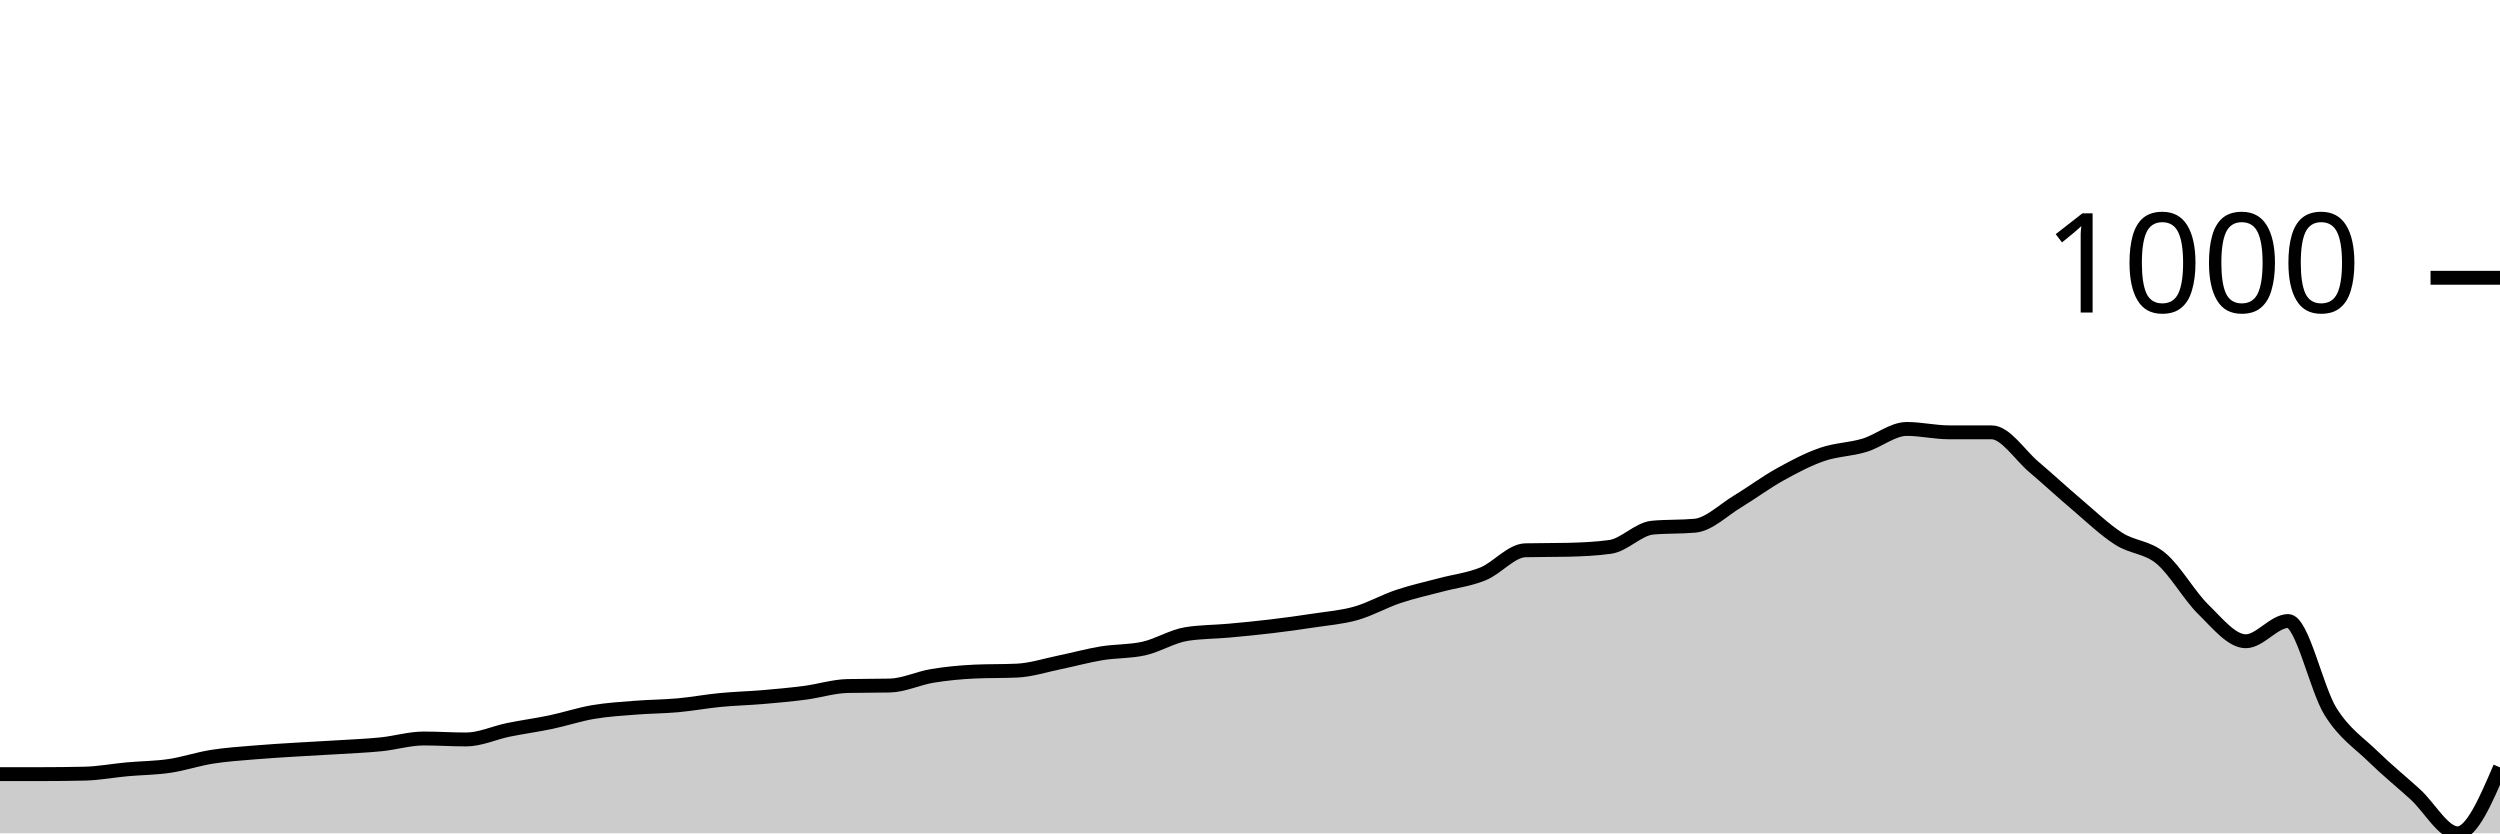
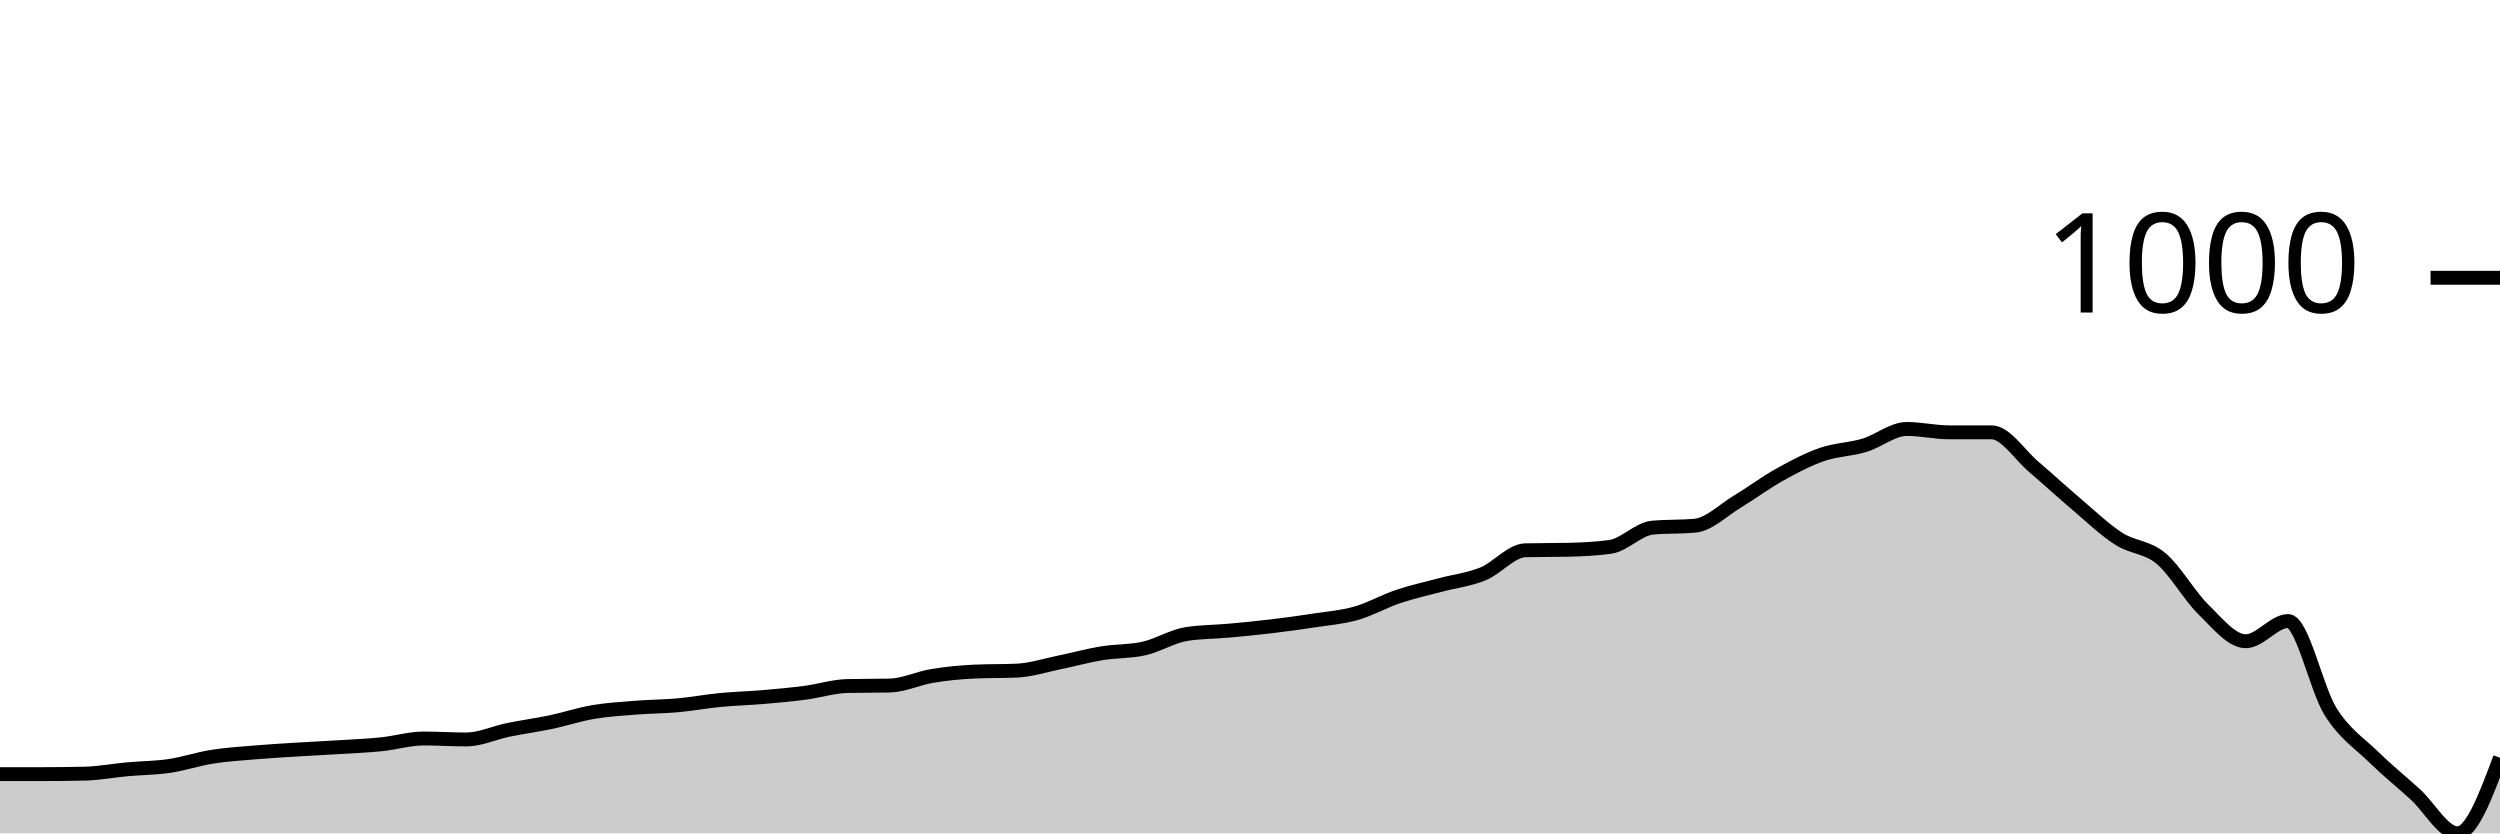
<svg xmlns="http://www.w3.org/2000/svg" viewBox="0 0 180 60">
  <g transform="translate(0,20)">
-     <path class="area" fill="rgba(0, 0, 0, 0.2)" d="M0,35.737C1.017,35.737,2.034,35.737,3.051,35.737C4.068,35.737,5.085,35.725,6.102,35.702C7.119,35.679,8.136,35.482,9.153,35.39C10.169,35.298,11.186,35.298,12.203,35.147C13.22,34.997,14.237,34.65,15.254,34.489C16.271,34.327,17.288,34.263,18.305,34.177C19.322,34.09,20.339,34.032,21.356,33.969C22.373,33.905,23.39,33.859,24.407,33.795C25.424,33.732,26.441,33.692,27.458,33.588C28.475,33.484,29.492,33.172,30.508,33.172C31.525,33.172,32.542,33.241,33.559,33.241C34.576,33.241,35.593,32.756,36.61,32.548C37.627,32.34,38.644,32.207,39.661,31.993C40.678,31.779,41.695,31.438,42.712,31.265C43.729,31.092,44.746,31.034,45.763,30.953C46.78,30.872,47.797,30.872,48.814,30.78C49.831,30.687,50.847,30.497,51.864,30.399C52.881,30.3,53.898,30.277,54.915,30.191C55.932,30.104,56.949,30.012,57.966,29.879C58.983,29.746,60,29.417,61.017,29.393C62.034,29.37,63.051,29.382,64.068,29.359C65.085,29.336,66.102,28.833,67.119,28.666C68.136,28.498,69.153,28.4,70.169,28.354C71.186,28.307,72.203,28.33,73.22,28.284C74.237,28.238,75.254,27.903,76.271,27.695C77.288,27.487,78.305,27.204,79.322,27.036C80.339,26.869,81.356,26.921,82.373,26.69C83.39,26.459,84.407,25.812,85.424,25.65C86.441,25.488,87.458,25.5,88.475,25.407C89.492,25.315,90.508,25.217,91.525,25.095C92.542,24.974,93.559,24.835,94.576,24.679C95.593,24.523,96.61,24.448,97.627,24.159C98.644,23.871,99.661,23.287,100.678,22.946C101.695,22.605,102.712,22.386,103.729,22.114C104.746,21.843,105.763,21.733,106.78,21.317C107.797,20.901,108.814,19.642,109.831,19.619C110.847,19.596,111.864,19.607,112.881,19.584C113.898,19.561,114.915,19.515,115.932,19.376C116.949,19.237,117.966,18.082,118.983,17.99C120,17.897,121.017,17.943,122.034,17.851C123.051,17.759,124.068,16.73,125.085,16.118C126.102,15.505,127.119,14.743,128.136,14.177C129.153,13.611,130.169,13.073,131.186,12.721C132.203,12.369,133.22,12.369,134.237,12.062C135.254,11.756,136.271,10.884,137.288,10.884C138.305,10.884,139.322,11.127,140.339,11.127C141.356,11.127,142.373,11.127,143.39,11.127C144.407,11.127,145.424,12.761,146.441,13.622C147.458,14.483,148.475,15.43,149.492,16.291C150.508,17.152,151.525,18.134,152.542,18.787C153.559,19.44,154.576,19.359,155.593,20.208C156.61,21.057,157.627,22.889,158.644,23.882C159.661,24.876,160.678,26.17,161.695,26.17C162.712,26.17,163.729,24.714,164.746,24.714C165.763,24.714,166.78,29.607,167.797,31.231C168.814,32.854,169.831,33.46,170.847,34.454C171.864,35.448,172.881,36.268,173.898,37.192C174.915,38.117,175.932,40,176.949,40C177.966,40,178.983,37.626,180,35.251L180,40C178.983,40,177.966,40,176.949,40C175.932,40,174.915,40,173.898,40C172.881,40,171.864,40,170.847,40C169.831,40,168.814,40,167.797,40C166.78,40,165.763,40,164.746,40C163.729,40,162.712,40,161.695,40C160.678,40,159.661,40,158.644,40C157.627,40,156.61,40,155.593,40C154.576,40,153.559,40,152.542,40C151.525,40,150.508,40,149.492,40C148.475,40,147.458,40,146.441,40C145.424,40,144.407,40,143.39,40C142.373,40,141.356,40,140.339,40C139.322,40,138.305,40,137.288,40C136.271,40,135.254,40,134.237,40C133.22,40,132.203,40,131.186,40C130.169,40,129.153,40,128.136,40C127.119,40,126.102,40,125.085,40C124.068,40,123.051,40,122.034,40C121.017,40,120,40,118.983,40C117.966,40,116.949,40,115.932,40C114.915,40,113.898,40,112.881,40C111.864,40,110.847,40,109.831,40C108.814,40,107.797,40,106.78,40C105.763,40,104.746,40,103.729,40C102.712,40,101.695,40,100.678,40C99.661,40,98.644,40,97.627,40C96.61,40,95.593,40,94.576,40C93.559,40,92.542,40,91.525,40C90.508,40,89.492,40,88.475,40C87.458,40,86.441,40,85.424,40C84.407,40,83.39,40,82.373,40C81.356,40,80.339,40,79.322,40C78.305,40,77.288,40,76.271,40C75.254,40,74.237,40,73.22,40C72.203,40,71.186,40,70.169,40C69.153,40,68.136,40,67.119,40C66.102,40,65.085,40,64.068,40C63.051,40,62.034,40,61.017,40C60,40,58.983,40,57.966,40C56.949,40,55.932,40,54.915,40C53.898,40,52.881,40,51.864,40C50.847,40,49.831,40,48.814,40C47.797,40,46.78,40,45.763,40C44.746,40,43.729,40,42.712,40C41.695,40,40.678,40,39.661,40C38.644,40,37.627,40,36.61,40C35.593,40,34.576,40,33.559,40C32.542,40,31.525,40,30.508,40C29.492,40,28.475,40,27.458,40C26.441,40,25.424,40,24.407,40C23.39,40,22.373,40,21.356,40C20.339,40,19.322,40,18.305,40C17.288,40,16.271,40,15.254,40C14.237,40,13.22,40,12.203,40C11.186,40,10.169,40,9.153,40C8.136,40,7.119,40,6.102,40C5.085,40,4.068,40,3.051,40C2.034,40,1.017,40,0,40Z" />
-     <path class="line" stroke="black" fill="none" d="M0,35.737C1.017,35.737,2.034,35.737,3.051,35.737C4.068,35.737,5.085,35.725,6.102,35.702C7.119,35.679,8.136,35.482,9.153,35.39C10.169,35.298,11.186,35.298,12.203,35.147C13.22,34.997,14.237,34.65,15.254,34.489C16.271,34.327,17.288,34.263,18.305,34.177C19.322,34.09,20.339,34.032,21.356,33.969C22.373,33.905,23.39,33.859,24.407,33.795C25.424,33.732,26.441,33.692,27.458,33.588C28.475,33.484,29.492,33.172,30.508,33.172C31.525,33.172,32.542,33.241,33.559,33.241C34.576,33.241,35.593,32.756,36.61,32.548C37.627,32.34,38.644,32.207,39.661,31.993C40.678,31.779,41.695,31.438,42.712,31.265C43.729,31.092,44.746,31.034,45.763,30.953C46.78,30.872,47.797,30.872,48.814,30.78C49.831,30.687,50.847,30.497,51.864,30.399C52.881,30.3,53.898,30.277,54.915,30.191C55.932,30.104,56.949,30.012,57.966,29.879C58.983,29.746,60,29.417,61.017,29.393C62.034,29.37,63.051,29.382,64.068,29.359C65.085,29.336,66.102,28.833,67.119,28.666C68.136,28.498,69.153,28.4,70.169,28.354C71.186,28.307,72.203,28.33,73.22,28.284C74.237,28.238,75.254,27.903,76.271,27.695C77.288,27.487,78.305,27.204,79.322,27.036C80.339,26.869,81.356,26.921,82.373,26.69C83.39,26.459,84.407,25.812,85.424,25.65C86.441,25.488,87.458,25.5,88.475,25.407C89.492,25.315,90.508,25.217,91.525,25.095C92.542,24.974,93.559,24.835,94.576,24.679C95.593,24.523,96.61,24.448,97.627,24.159C98.644,23.871,99.661,23.287,100.678,22.946C101.695,22.605,102.712,22.386,103.729,22.114C104.746,21.843,105.763,21.733,106.78,21.317C107.797,20.901,108.814,19.642,109.831,19.619C110.847,19.596,111.864,19.607,112.881,19.584C113.898,19.561,114.915,19.515,115.932,19.376C116.949,19.237,117.966,18.082,118.983,17.99C120,17.897,121.017,17.943,122.034,17.851C123.051,17.759,124.068,16.73,125.085,16.118C126.102,15.505,127.119,14.743,128.136,14.177C129.153,13.611,130.169,13.073,131.186,12.721C132.203,12.369,133.22,12.369,134.237,12.062C135.254,11.756,136.271,10.884,137.288,10.884C138.305,10.884,139.322,11.127,140.339,11.127C141.356,11.127,142.373,11.127,143.39,11.127C144.407,11.127,145.424,12.761,146.441,13.622C147.458,14.483,148.475,15.43,149.492,16.291C150.508,17.152,151.525,18.134,152.542,18.787C153.559,19.44,154.576,19.359,155.593,20.208C156.61,21.057,157.627,22.889,158.644,23.882C159.661,24.876,160.678,26.17,161.695,26.17C162.712,26.17,163.729,24.714,164.746,24.714C165.763,24.714,166.78,29.607,167.797,31.231C168.814,32.854,169.831,33.46,170.847,34.454C171.864,35.448,172.881,36.268,173.898,37.192C174.915,38.117,175.932,40,176.949,40C177.966,40,178.983,37.626,180,35.251" />
+     <path class="area" fill="rgba(0, 0, 0, 0.2)" d="M0,35.737C1.017,35.737,2.034,35.737,3.051,35.737C4.068,35.737,5.085,35.725,6.102,35.702C7.119,35.679,8.136,35.482,9.153,35.39C10.169,35.298,11.186,35.298,12.203,35.147C13.22,34.997,14.237,34.65,15.254,34.489C16.271,34.327,17.288,34.263,18.305,34.177C19.322,34.09,20.339,34.032,21.356,33.969C22.373,33.905,23.39,33.859,24.407,33.795C25.424,33.732,26.441,33.692,27.458,33.588C28.475,33.484,29.492,33.172,30.508,33.172C31.525,33.172,32.542,33.241,33.559,33.241C34.576,33.241,35.593,32.756,36.61,32.548C37.627,32.34,38.644,32.207,39.661,31.993C40.678,31.779,41.695,31.438,42.712,31.265C43.729,31.092,44.746,31.034,45.763,30.953C46.78,30.872,47.797,30.872,48.814,30.78C49.831,30.687,50.847,30.497,51.864,30.399C52.881,30.3,53.898,30.277,54.915,30.191C55.932,30.104,56.949,30.012,57.966,29.879C58.983,29.746,60,29.417,61.017,29.393C62.034,29.37,63.051,29.382,64.068,29.359C65.085,29.336,66.102,28.833,67.119,28.666C68.136,28.498,69.153,28.4,70.169,28.354C71.186,28.307,72.203,28.33,73.22,28.284C74.237,28.238,75.254,27.903,76.271,27.695C77.288,27.487,78.305,27.204,79.322,27.036C80.339,26.869,81.356,26.921,82.373,26.69C83.39,26.459,84.407,25.812,85.424,25.65C86.441,25.488,87.458,25.5,88.475,25.407C89.492,25.315,90.508,25.217,91.525,25.095C92.542,24.974,93.559,24.835,94.576,24.679C95.593,24.523,96.61,24.448,97.627,24.159C98.644,23.871,99.661,23.287,100.678,22.946C101.695,22.605,102.712,22.386,103.729,22.114C104.746,21.843,105.763,21.733,106.78,21.317C107.797,20.901,108.814,19.642,109.831,19.619C110.847,19.596,111.864,19.607,112.881,19.584C113.898,19.561,114.915,19.515,115.932,19.376C116.949,19.237,117.966,18.082,118.983,17.99C120,17.897,121.017,17.943,122.034,17.851C123.051,17.759,124.068,16.73,125.085,16.118C126.102,15.505,127.119,14.743,128.136,14.177C129.153,13.611,130.169,13.073,131.186,12.721C132.203,12.369,133.22,12.369,134.237,12.062C135.254,11.756,136.271,10.884,137.288,10.884C138.305,10.884,139.322,11.127,140.339,11.127C141.356,11.127,142.373,11.127,143.39,11.127C144.407,11.127,145.424,12.761,146.441,13.622C147.458,14.483,148.475,15.43,149.492,16.291C150.508,17.152,151.525,18.134,152.542,18.787C153.559,19.44,154.576,19.359,155.593,20.208C156.61,21.057,157.627,22.889,158.644,23.882C159.661,24.876,160.678,26.17,161.695,26.17C162.712,26.17,163.729,24.714,164.746,24.714C165.763,24.714,166.78,29.607,167.797,31.231C168.814,32.854,169.831,33.46,170.847,34.454C171.864,35.448,172.881,36.268,173.898,37.192C174.915,38.117,175.932,40,176.949,40C177.966,40,178.983,37.279,180,34.558L180,40C178.983,40,177.966,40,176.949,40C175.932,40,174.915,40,173.898,40C172.881,40,171.864,40,170.847,40C169.831,40,168.814,40,167.797,40C166.78,40,165.763,40,164.746,40C163.729,40,162.712,40,161.695,40C160.678,40,159.661,40,158.644,40C157.627,40,156.61,40,155.593,40C154.576,40,153.559,40,152.542,40C151.525,40,150.508,40,149.492,40C148.475,40,147.458,40,146.441,40C145.424,40,144.407,40,143.39,40C142.373,40,141.356,40,140.339,40C139.322,40,138.305,40,137.288,40C136.271,40,135.254,40,134.237,40C133.22,40,132.203,40,131.186,40C130.169,40,129.153,40,128.136,40C127.119,40,126.102,40,125.085,40C124.068,40,123.051,40,122.034,40C121.017,40,120,40,118.983,40C117.966,40,116.949,40,115.932,40C114.915,40,113.898,40,112.881,40C111.864,40,110.847,40,109.831,40C108.814,40,107.797,40,106.78,40C105.763,40,104.746,40,103.729,40C102.712,40,101.695,40,100.678,40C99.661,40,98.644,40,97.627,40C96.61,40,95.593,40,94.576,40C93.559,40,92.542,40,91.525,40C90.508,40,89.492,40,88.475,40C87.458,40,86.441,40,85.424,40C84.407,40,83.39,40,82.373,40C81.356,40,80.339,40,79.322,40C78.305,40,77.288,40,76.271,40C75.254,40,74.237,40,73.22,40C72.203,40,71.186,40,70.169,40C69.153,40,68.136,40,67.119,40C66.102,40,65.085,40,64.068,40C63.051,40,62.034,40,61.017,40C60,40,58.983,40,57.966,40C56.949,40,55.932,40,54.915,40C53.898,40,52.881,40,51.864,40C50.847,40,49.831,40,48.814,40C47.797,40,46.78,40,45.763,40C44.746,40,43.729,40,42.712,40C41.695,40,40.678,40,39.661,40C38.644,40,37.627,40,36.61,40C35.593,40,34.576,40,33.559,40C32.542,40,31.525,40,30.508,40C29.492,40,28.475,40,27.458,40C26.441,40,25.424,40,24.407,40C23.39,40,22.373,40,21.356,40C20.339,40,19.322,40,18.305,40C17.288,40,16.271,40,15.254,40C14.237,40,13.22,40,12.203,40C11.186,40,10.169,40,9.153,40C8.136,40,7.119,40,6.102,40C5.085,40,4.068,40,3.051,40C2.034,40,1.017,40,0,40Z" />
+     <path class="line" stroke="black" fill="none" d="M0,35.737C1.017,35.737,2.034,35.737,3.051,35.737C4.068,35.737,5.085,35.725,6.102,35.702C7.119,35.679,8.136,35.482,9.153,35.39C10.169,35.298,11.186,35.298,12.203,35.147C13.22,34.997,14.237,34.65,15.254,34.489C16.271,34.327,17.288,34.263,18.305,34.177C19.322,34.09,20.339,34.032,21.356,33.969C22.373,33.905,23.39,33.859,24.407,33.795C25.424,33.732,26.441,33.692,27.458,33.588C28.475,33.484,29.492,33.172,30.508,33.172C31.525,33.172,32.542,33.241,33.559,33.241C34.576,33.241,35.593,32.756,36.61,32.548C37.627,32.34,38.644,32.207,39.661,31.993C40.678,31.779,41.695,31.438,42.712,31.265C43.729,31.092,44.746,31.034,45.763,30.953C46.78,30.872,47.797,30.872,48.814,30.78C49.831,30.687,50.847,30.497,51.864,30.399C52.881,30.3,53.898,30.277,54.915,30.191C55.932,30.104,56.949,30.012,57.966,29.879C58.983,29.746,60,29.417,61.017,29.393C62.034,29.37,63.051,29.382,64.068,29.359C65.085,29.336,66.102,28.833,67.119,28.666C68.136,28.498,69.153,28.4,70.169,28.354C71.186,28.307,72.203,28.33,73.22,28.284C74.237,28.238,75.254,27.903,76.271,27.695C77.288,27.487,78.305,27.204,79.322,27.036C80.339,26.869,81.356,26.921,82.373,26.69C83.39,26.459,84.407,25.812,85.424,25.65C86.441,25.488,87.458,25.5,88.475,25.407C89.492,25.315,90.508,25.217,91.525,25.095C92.542,24.974,93.559,24.835,94.576,24.679C95.593,24.523,96.61,24.448,97.627,24.159C98.644,23.871,99.661,23.287,100.678,22.946C101.695,22.605,102.712,22.386,103.729,22.114C104.746,21.843,105.763,21.733,106.78,21.317C107.797,20.901,108.814,19.642,109.831,19.619C110.847,19.596,111.864,19.607,112.881,19.584C113.898,19.561,114.915,19.515,115.932,19.376C116.949,19.237,117.966,18.082,118.983,17.99C120,17.897,121.017,17.943,122.034,17.851C123.051,17.759,124.068,16.73,125.085,16.118C126.102,15.505,127.119,14.743,128.136,14.177C129.153,13.611,130.169,13.073,131.186,12.721C132.203,12.369,133.22,12.369,134.237,12.062C135.254,11.756,136.271,10.884,137.288,10.884C138.305,10.884,139.322,11.127,140.339,11.127C141.356,11.127,142.373,11.127,143.39,11.127C144.407,11.127,145.424,12.761,146.441,13.622C147.458,14.483,148.475,15.43,149.492,16.291C150.508,17.152,151.525,18.134,152.542,18.787C153.559,19.44,154.576,19.359,155.593,20.208C156.61,21.057,157.627,22.889,158.644,23.882C159.661,24.876,160.678,26.17,161.695,26.17C162.712,26.17,163.729,24.714,164.746,24.714C165.763,24.714,166.78,29.607,167.797,31.231C168.814,32.854,169.831,33.46,170.847,34.454C171.864,35.448,172.881,36.268,173.898,37.192C174.915,38.117,175.932,40,176.949,40C177.966,40,178.983,37.279,180,34.558" />
    <path class="axis-ceiling" stroke-width="1" stroke="black" fill="none" d="M175,0L180,0" />
    <text class="axis-ceiling-label" font-family="sans-serif" text-anchor="end" font-size="10px" x="170" y="2.5">1000</text>
  </g>
</svg>
